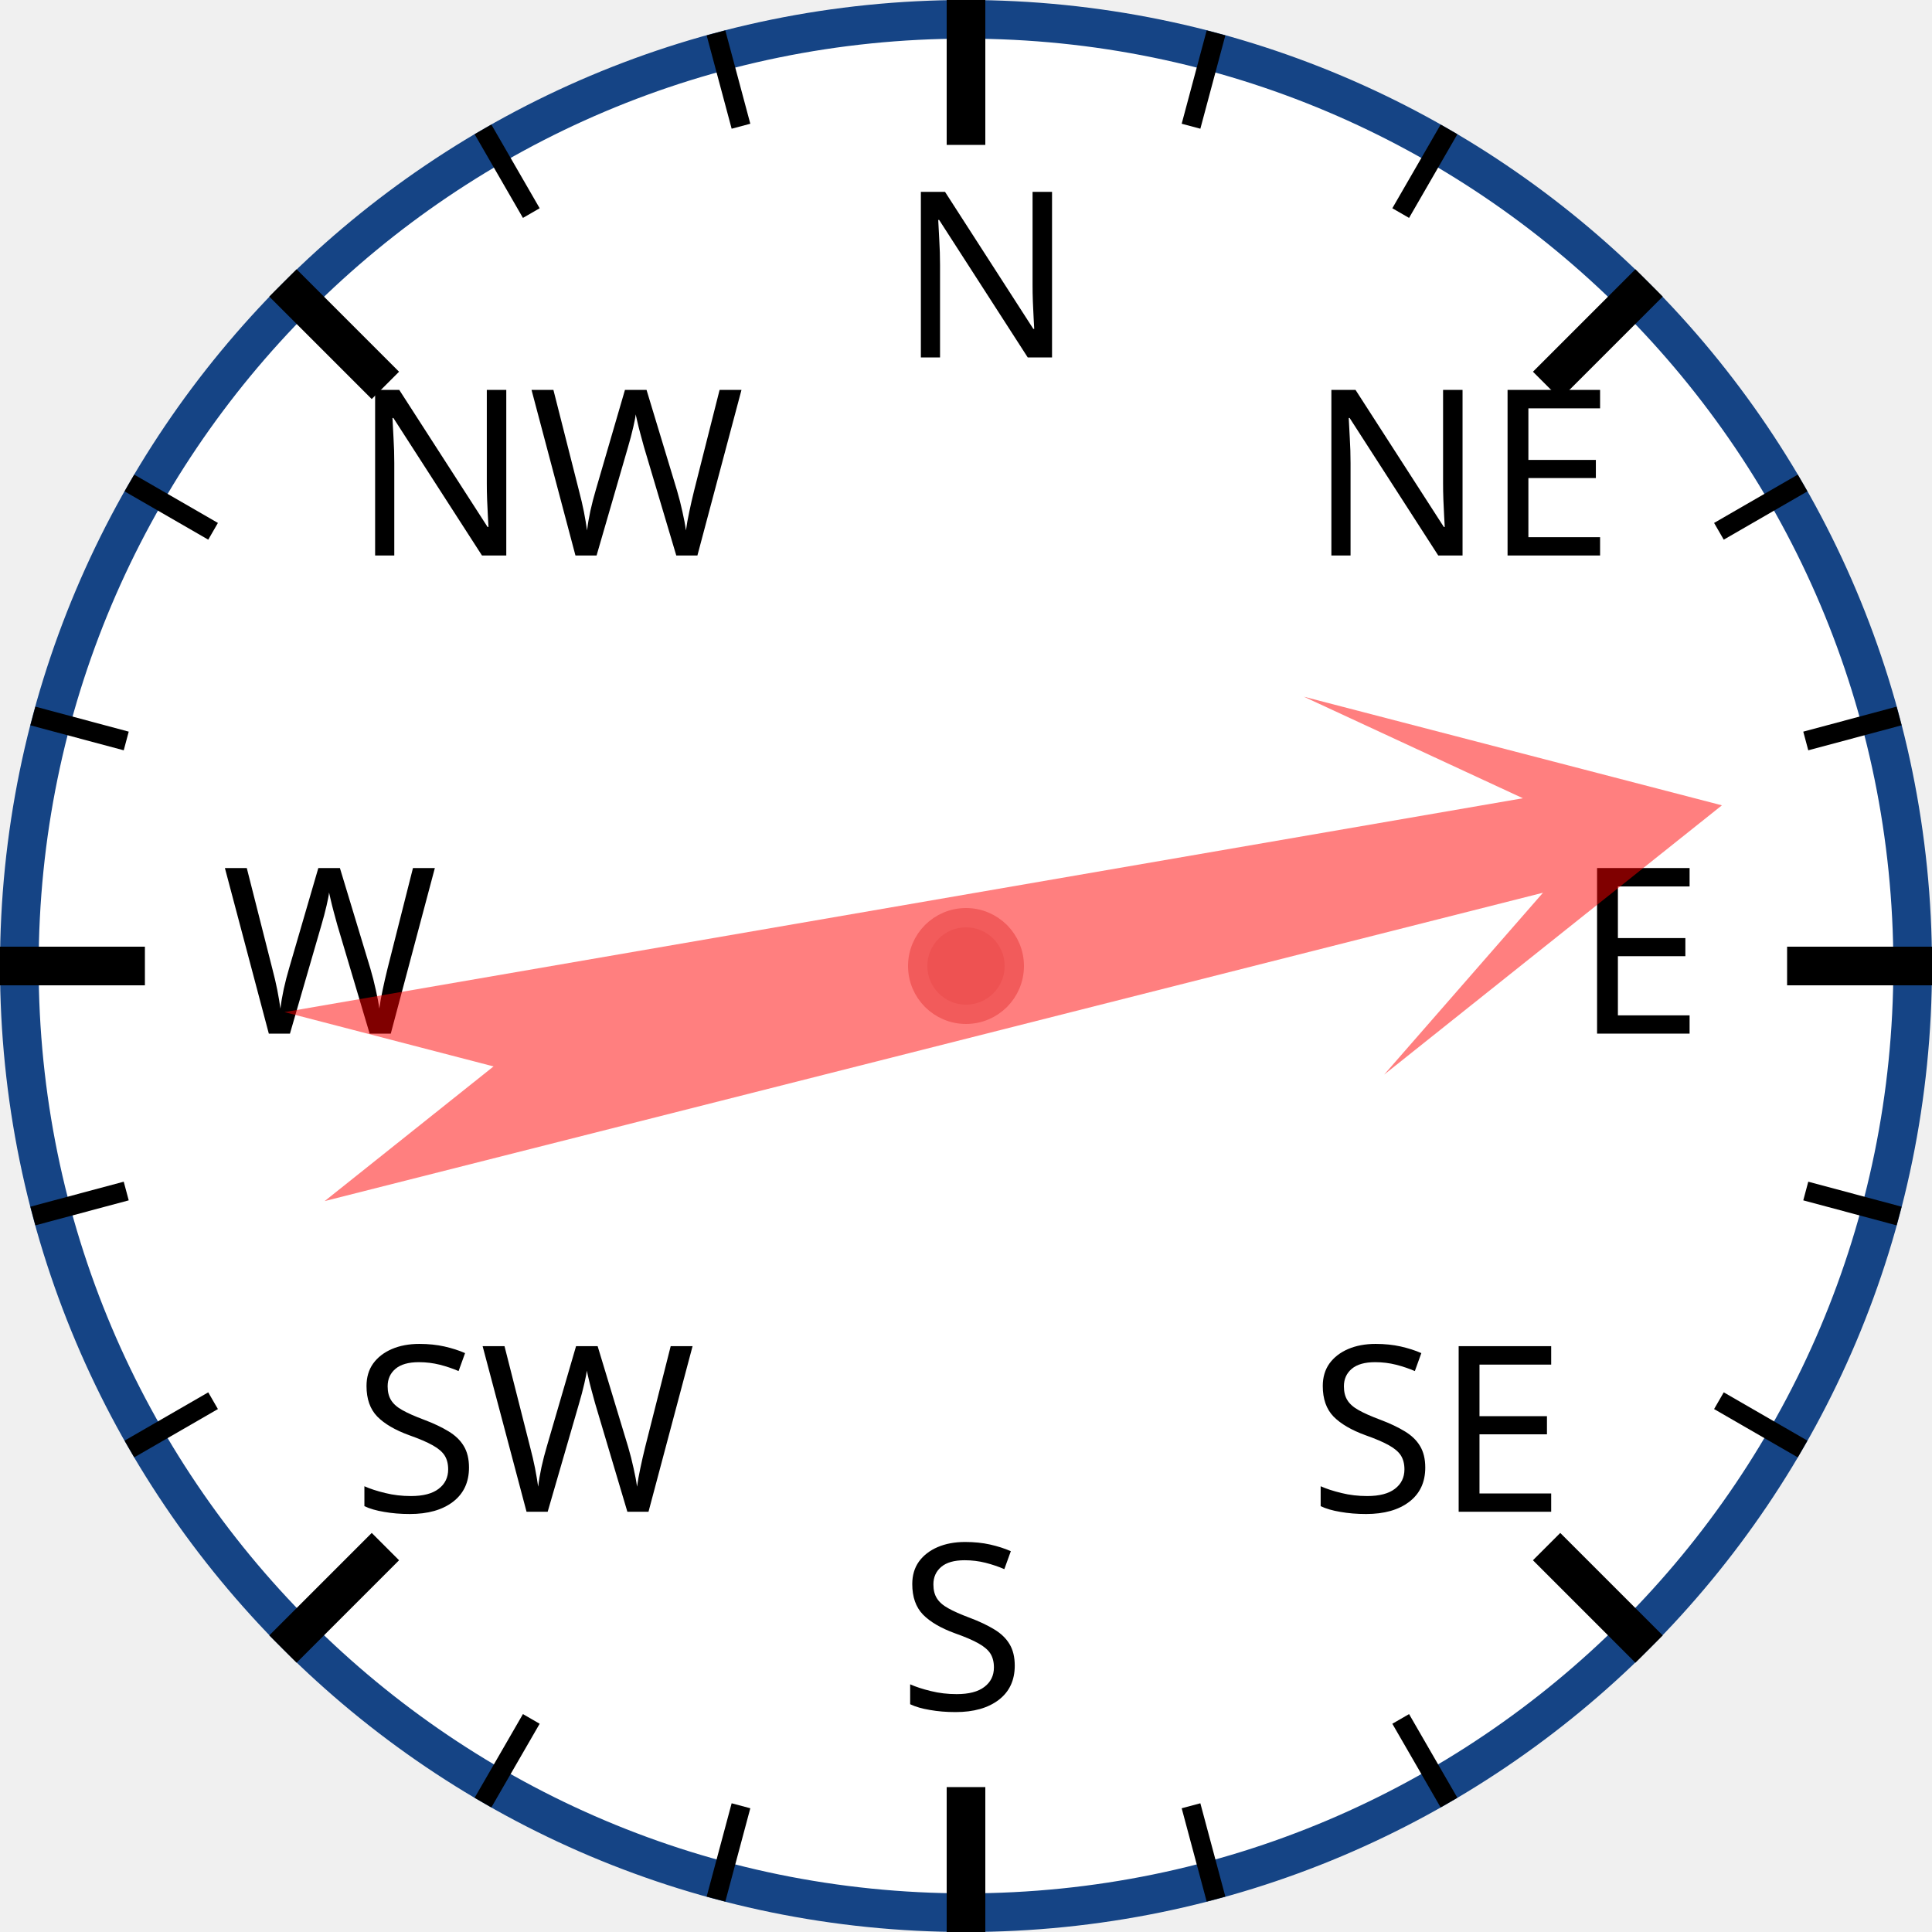
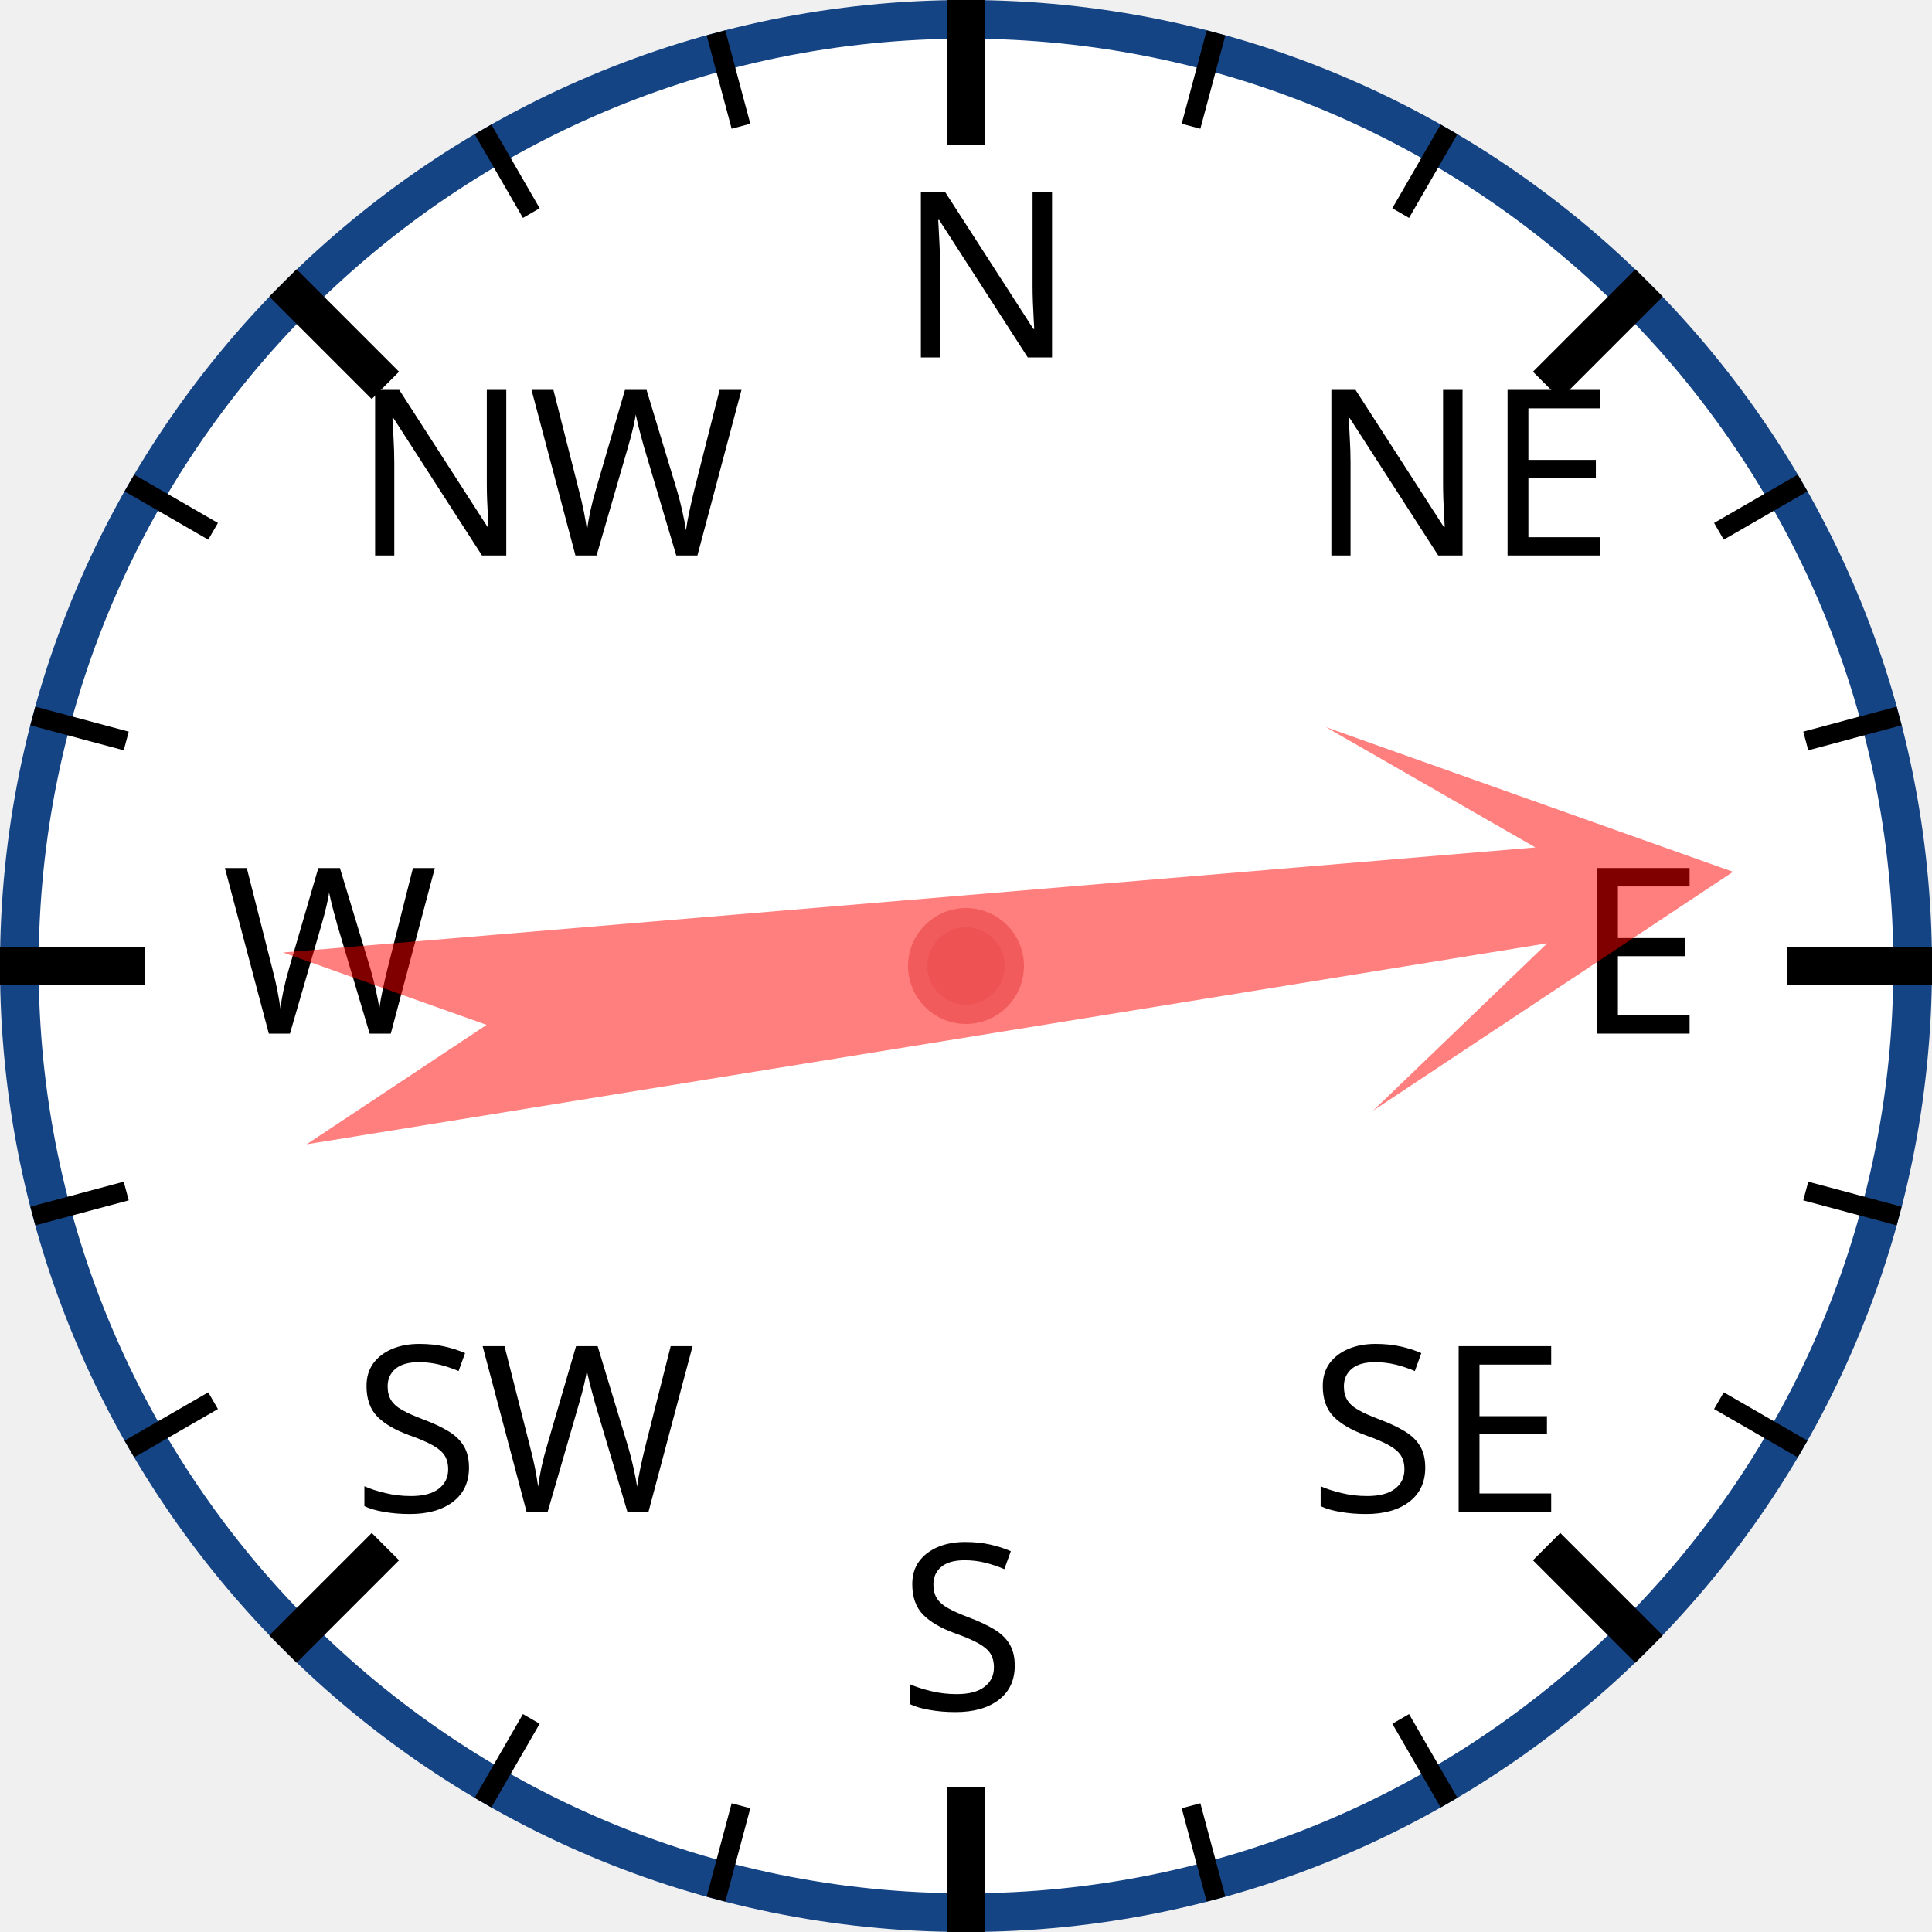
<svg xmlns="http://www.w3.org/2000/svg" width="120px" height="120px" viewBox="0 0 200 200">
  <circle cx="100" cy="100" r="98" style="fill: white; stroke: #154485; stroke-width: 4;" />
  <text x="93.0" y="37.0" style="font-family: sans-serif; font-size: 18pt;">N</text>
  <line x1="100.0" y1="0.0" x2="100.0" y2="15.0" style="stroke: black; stroke-width: 4;" />
  <line x1="74.118" y1="3.407" x2="76.706" y2="13.067" style="stroke: black; stroke-width: 2;" />
  <line x1="50" y1="13.397" x2="55" y2="22.058" style="stroke: black; stroke-width: 2;" />
  <text x="36.503" y="57.503" style="font-family: sans-serif; font-size: 18pt;">NW</text>
  <line x1="29.289" y1="29.289" x2="39.896" y2="39.896" style="stroke: black; stroke-width: 4;" />
  <line x1="13.397" y1="50" x2="22.058" y2="55" style="stroke: black; stroke-width: 2;" />
  <line x1="3.407" y1="74.118" x2="13.067" y2="76.706" style="stroke: black; stroke-width: 2;" />
  <text x="23.0" y="107.0" style="font-family: sans-serif; font-size: 18pt;">W</text>
  <line x1="0.0" y1="100.0" x2="15.0" y2="100.0" style="stroke: black; stroke-width: 4;" />
  <line x1="3.407" y1="125.882" x2="13.067" y2="123.294" style="stroke: black; stroke-width: 2;" />
  <line x1="13.397" y1="150" x2="22.058" y2="145" style="stroke: black; stroke-width: 2;" />
  <text x="36.503" y="156.497" style="font-family: sans-serif; font-size: 18pt;">SW</text>
  <line x1="29.289" y1="170.711" x2="39.896" y2="160.104" style="stroke: black; stroke-width: 4;" />
  <line x1="50" y1="186.603" x2="55" y2="177.942" style="stroke: black; stroke-width: 2;" />
  <line x1="74.118" y1="196.593" x2="76.706" y2="186.933" style="stroke: black; stroke-width: 2;" />
  <text x="93" y="177.0" style="font-family: sans-serif; font-size: 18pt;">S</text>
  <line x1="100" y1="200.0" x2="100" y2="185.0" style="stroke: black; stroke-width: 4;" />
  <line x1="125.882" y1="196.593" x2="123.294" y2="186.933" style="stroke: black; stroke-width: 2;" />
  <line x1="150.0" y1="186.603" x2="145.0" y2="177.942" style="stroke: black; stroke-width: 2;" />
  <text x="135.497" y="156.497" style="font-family: sans-serif; font-size: 18pt;">SE</text>
  <line x1="170.711" y1="170.711" x2="160.104" y2="160.104" style="stroke: black; stroke-width: 4;" />
  <line x1="186.603" y1="150" x2="177.942" y2="145" style="stroke: black; stroke-width: 2;" />
  <line x1="196.593" y1="125.882" x2="186.933" y2="123.294" style="stroke: black; stroke-width: 2;" />
  <text x="163.0" y="107" style="font-family: sans-serif; font-size: 18pt;">E</text>
  <line x1="200.0" y1="100" x2="185.0" y2="100" style="stroke: black; stroke-width: 4;" />
  <line x1="196.593" y1="74.118" x2="186.933" y2="76.706" style="stroke: black; stroke-width: 2;" />
  <line x1="186.603" y1="50" x2="177.942" y2="55" style="stroke: black; stroke-width: 2;" />
  <text x="135.497" y="57.503" style="font-family: sans-serif; font-size: 18pt;">NE</text>
  <line x1="170.711" y1="29.289" x2="160.104" y2="39.896" style="stroke: black; stroke-width: 4;" />
  <line x1="150" y1="13.397" x2="145" y2="22.058" style="stroke: black; stroke-width: 2;" />
  <line x1="125.882" y1="3.407" x2="123.294" y2="13.067" style="stroke: black; stroke-width: 2;" />
-   <polygon points="100 20 120 60 105 40 110 170 100 150 90 170 95 40 80 60" style="fill: red; fill-opacity: 0.5;" transform="rotate(78,100,100)" />
+   <polygon points="100 20 120 60 105 40 110 170 100 150 90 170 95 40 80 60" style="fill: red; fill-opacity: 0.5;" transform="rotate(83,100,100)" />
  <circle cx="100" cy="100" r="5" style="fill: #EE5252; stroke: #F25B5B; stroke-width: 2;" />
</svg>
